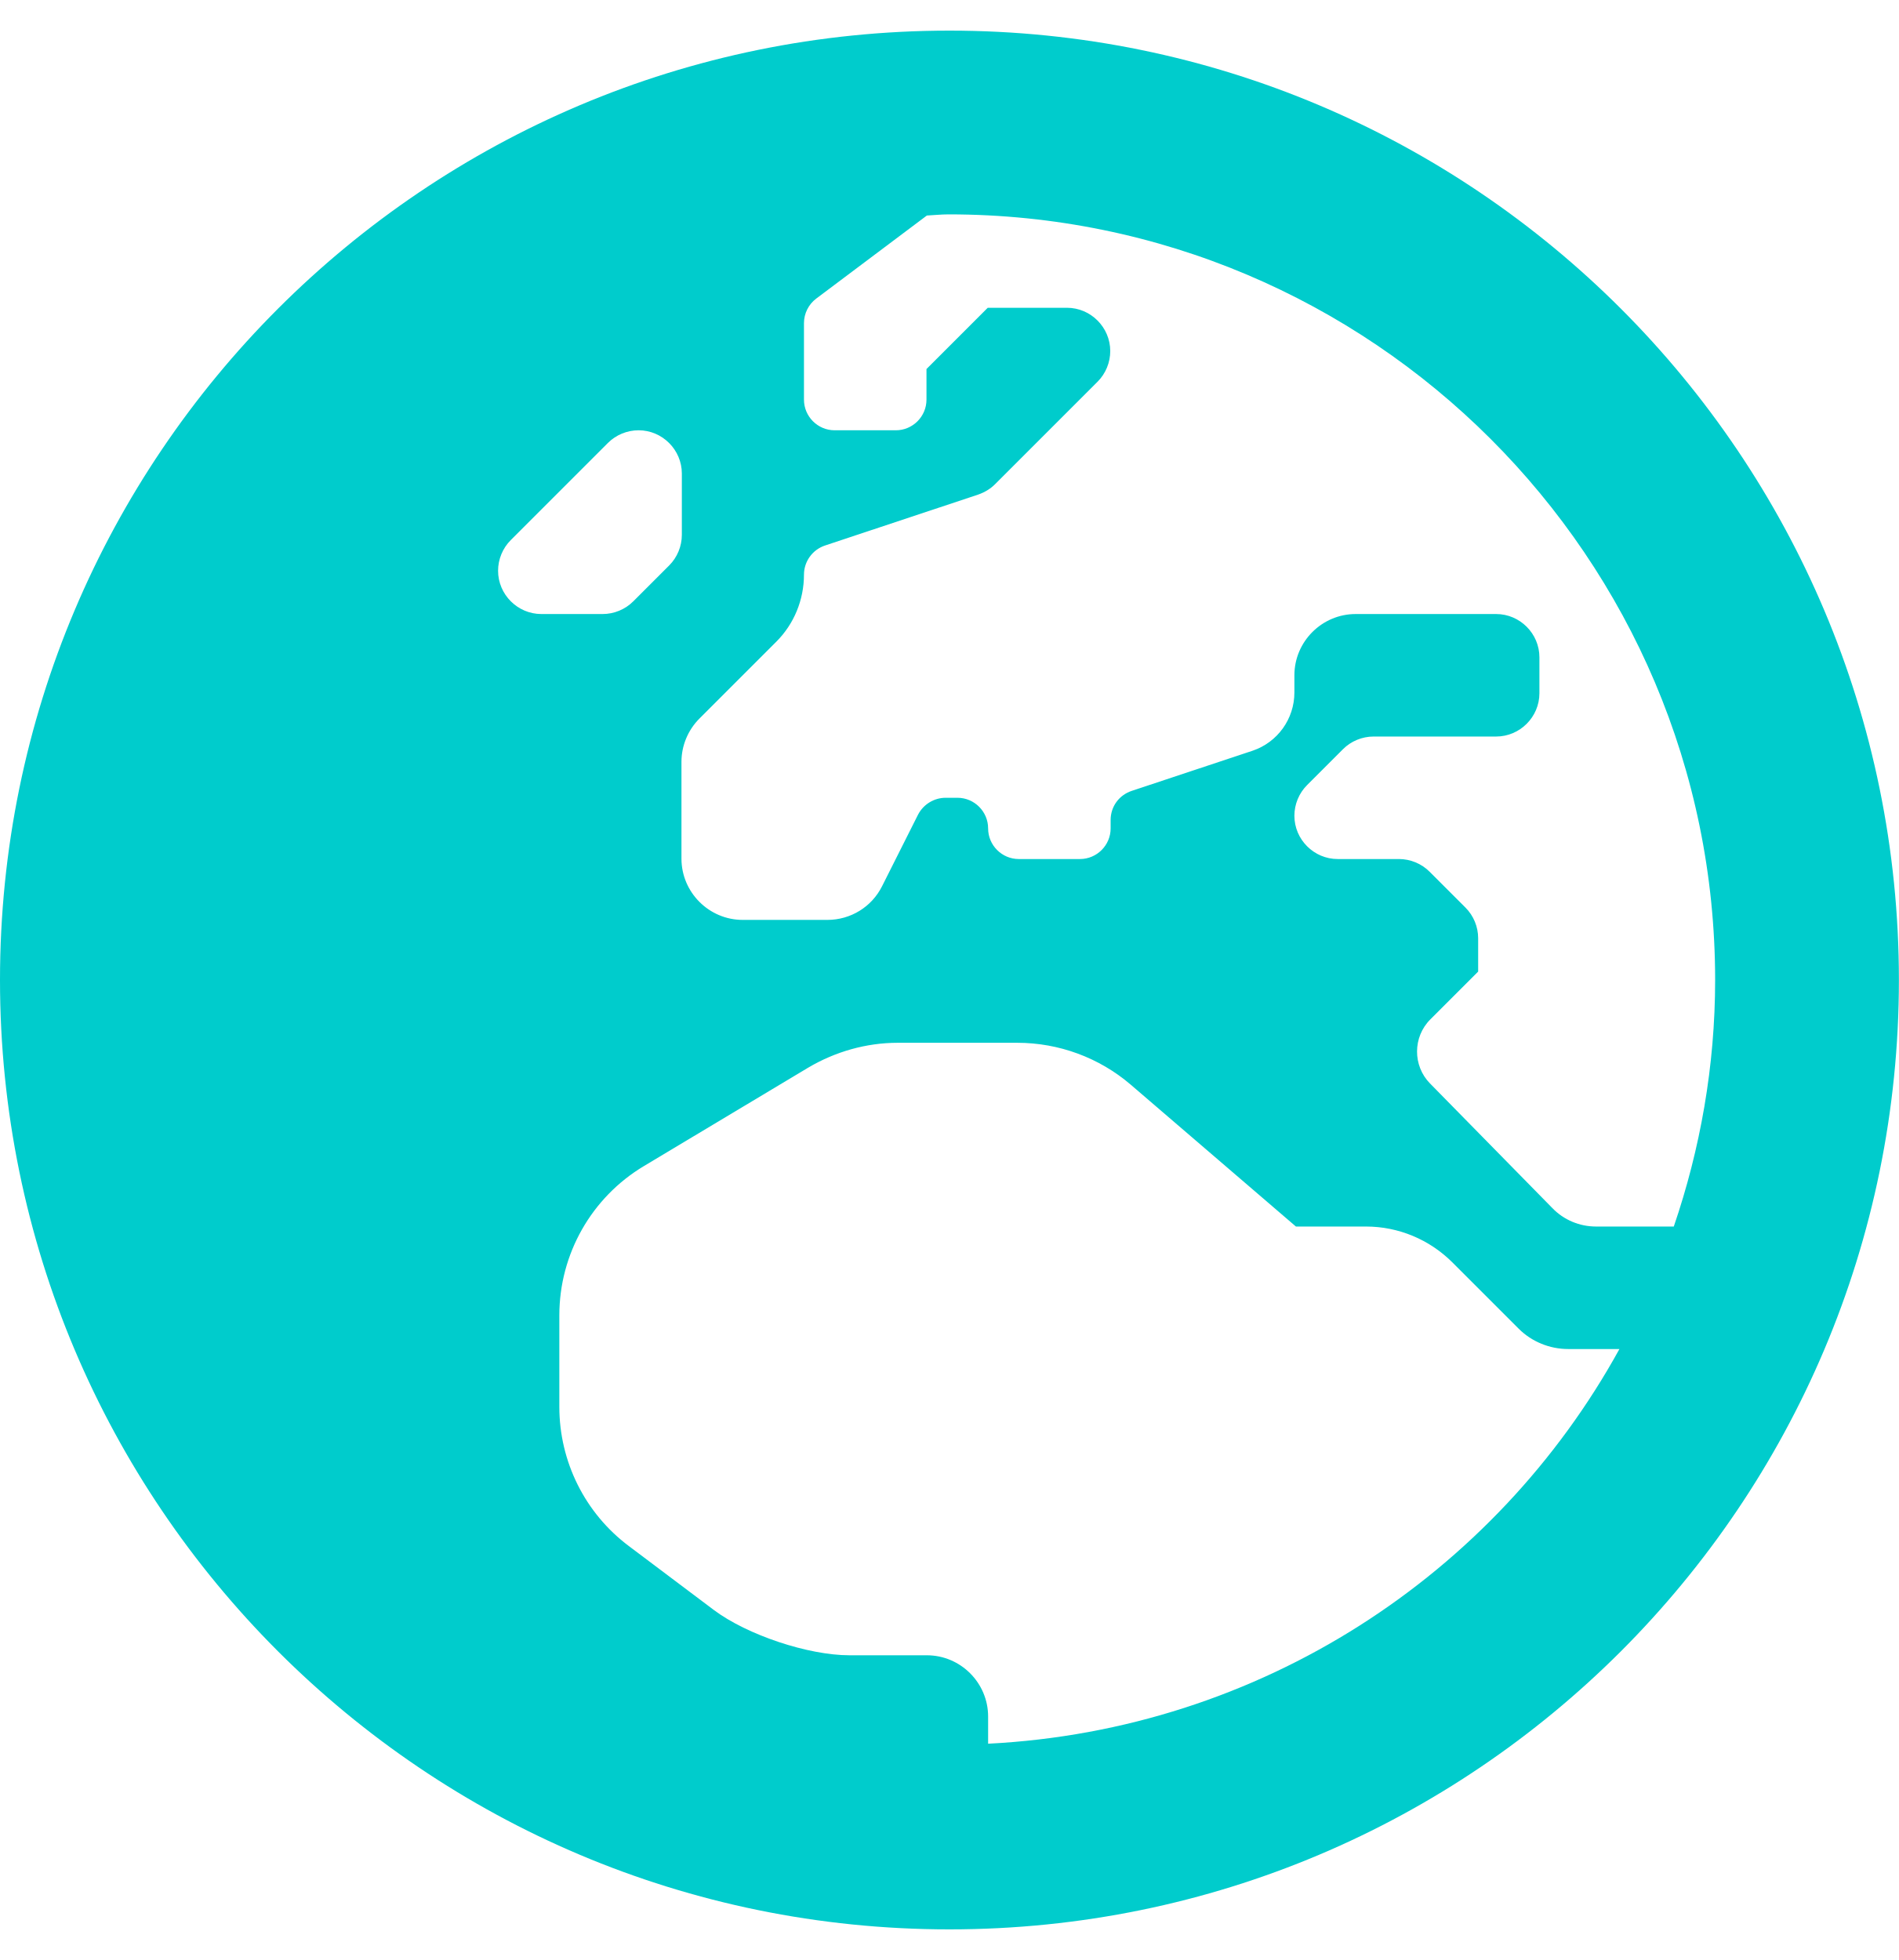
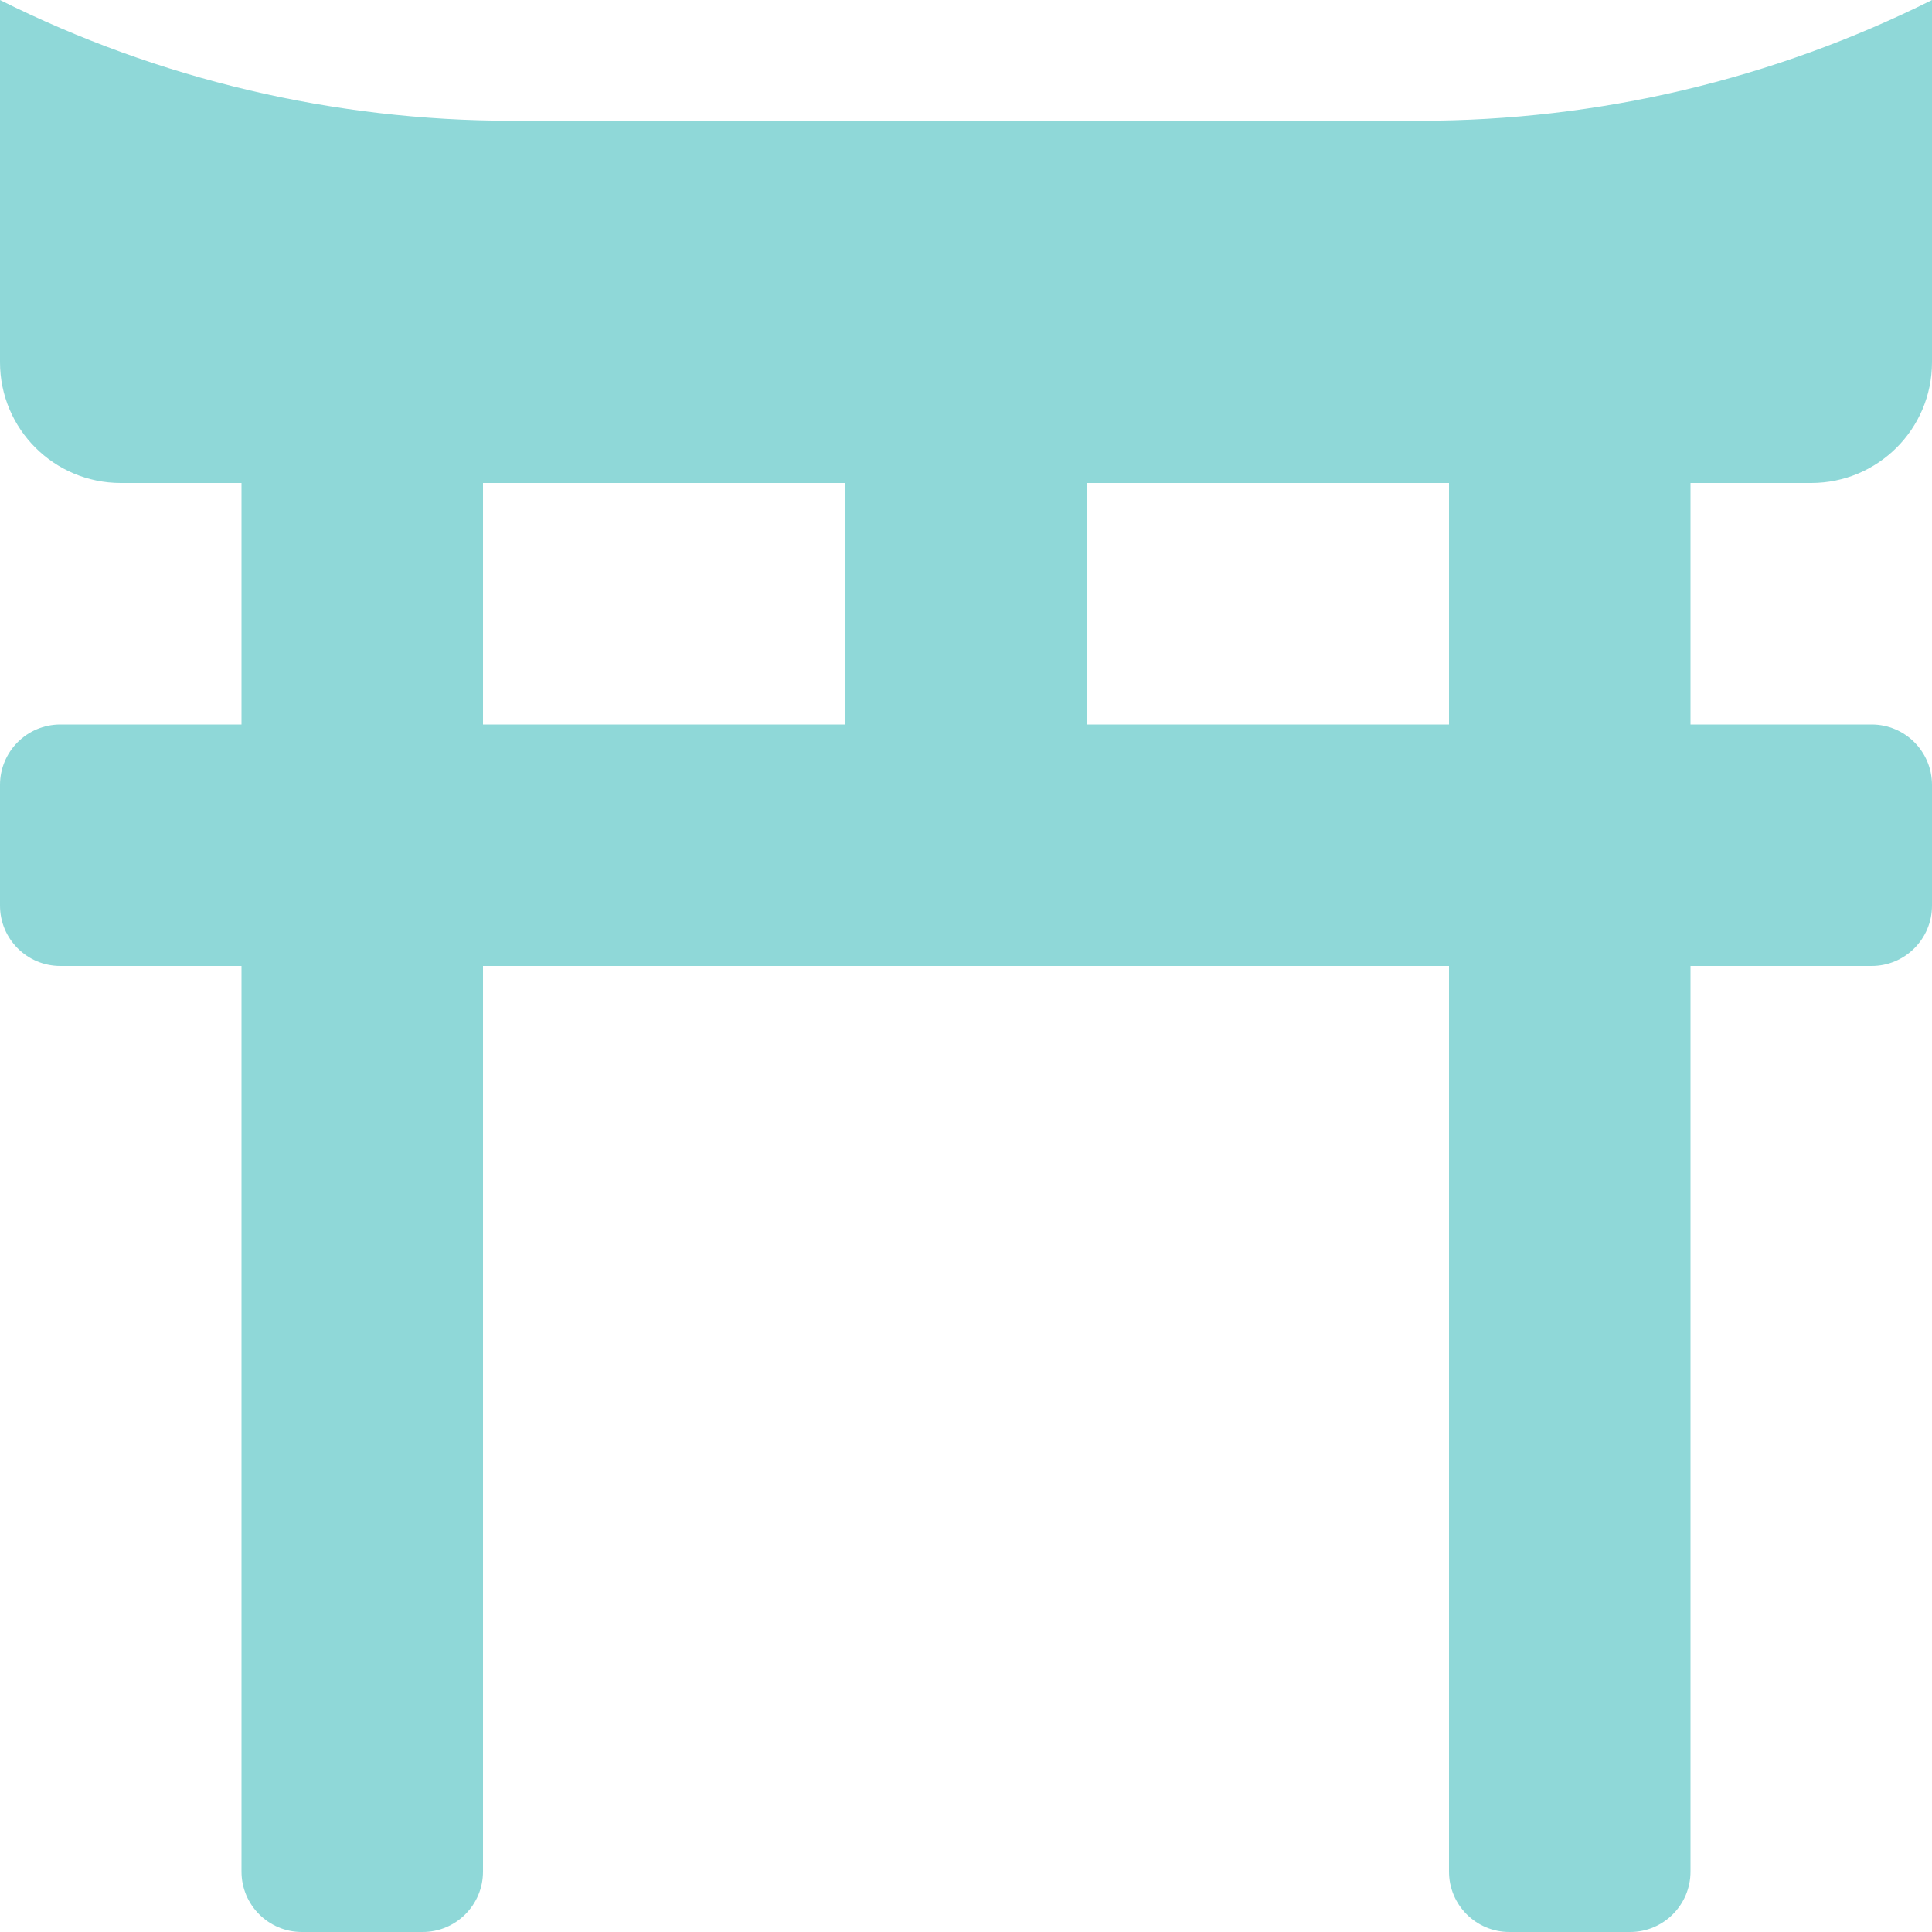
- <svg xmlns="http://www.w3.org/2000/svg" style="fill:#00CCCC;" viewBox="0 0 496 512">
-   <path d="M248 8C111 8 0 119 0 256s111 248 248 248 248-111 248-248S385 8 248 8zm200 248c0 22.5-3.9 44.2-10.8 64.4h-20.3c-4.3 0-8.4-1.7-11.4-4.8l-32-32.6c-4.5-4.6-4.5-12.1.1-16.7l12.5-12.5v-8.7c0-3-1.2-5.9-3.3-8l-9.4-9.4c-2.1-2.1-5-3.3-8-3.3h-16c-6.2 0-11.3-5.1-11.3-11.3 0-3 1.2-5.9 3.3-8l9.4-9.4c2.1-2.1 5-3.3 8-3.3h32c6.2 0 11.3-5.1 11.3-11.3v-9.4c0-6.2-5.1-11.3-11.3-11.3h-36.7c-8.8 0-16 7.2-16 16v4.5c0 6.9-4.4 13-10.9 15.2l-31.6 10.5c-3.3 1.1-5.5 4.1-5.5 7.6v2.2c0 4.4-3.6 8-8 8h-16c-4.4 0-8-3.6-8-8s-3.6-8-8-8H247c-3 0-5.8 1.7-7.2 4.4l-9.4 18.7c-2.7 5.4-8.2 8.8-14.3 8.8H194c-8.8 0-16-7.2-16-16V199c0-4.2 1.7-8.3 4.7-11.3l20.1-20.1c4.6-4.6 7.2-10.9 7.2-17.5 0-3.4 2.2-6.5 5.5-7.6l40-13.3c1.7-.6 3.2-1.5 4.4-2.7l26.8-26.8c2.1-2.1 3.3-5 3.3-8 0-6.2-5.1-11.3-11.3-11.3H258l-16 16v8c0 4.4-3.6 8-8 8h-16c-4.4 0-8-3.6-8-8v-20c0-2.5 1.2-4.9 3.2-6.4l28.9-21.7c1.9-.1 3.8-.3 5.7-.3C358.3 56 448 145.7 448 256zM130.1 149.1c0-3 1.2-5.9 3.3-8l25.4-25.4c2.1-2.1 5-3.3 8-3.3 6.2 0 11.3 5.1 11.3 11.3v16c0 3-1.2 5.9-3.3 8l-9.4 9.4c-2.1 2.1-5 3.3-8 3.3h-16c-6.2 0-11.3-5.1-11.3-11.3zm128 306.4v-7.1c0-8.8-7.2-16-16-16h-20.2c-10.8 0-26.7-5.3-35.4-11.8l-22.2-16.7c-11.5-8.6-18.2-22.1-18.2-36.4v-23.9c0-16 8.4-30.8 22.1-39l42.9-25.7c7.1-4.2 15.2-6.5 23.4-6.5h31.2c10.9 0 21.4 3.9 29.6 10.9l43.2 37.1h18.3c8.5 0 16.6 3.4 22.6 9.4l17.3 17.3c3.4 3.4 8.1 5.3 12.9 5.3H423c-32.4 58.9-93.8 99.5-164.9 103.1z" />
+ <svg xmlns="http://www.w3.org/2000/svg" style="fill:#8FD8D8;" viewBox="0 0 512 512">
+   <path d="M376.45 32h-240.9A303.17 303.17 0 0 1 0 0v96c0 17.67 14.33 32 32 32h32v64H16c-8.84 0-16 7.16-16 16v32c0 8.84 7.16 16 16 16h48v240c0 8.84 7.16 16 16 16h32c8.84 0 16-7.16 16-16V256h256v240c0 8.84 7.16 16 16 16h32c8.84 0 16-7.16 16-16V256h48c8.84 0 16-7.16 16-16v-32c0-8.84-7.16-16-16-16h-48v-64h32c17.67 0 32-14.33 32-32V0a303.17 303.17 0 0 1-135.55 32zM128 128h96v64h-96v-64zm256 64h-96v-64h96v64z" />
</svg>
